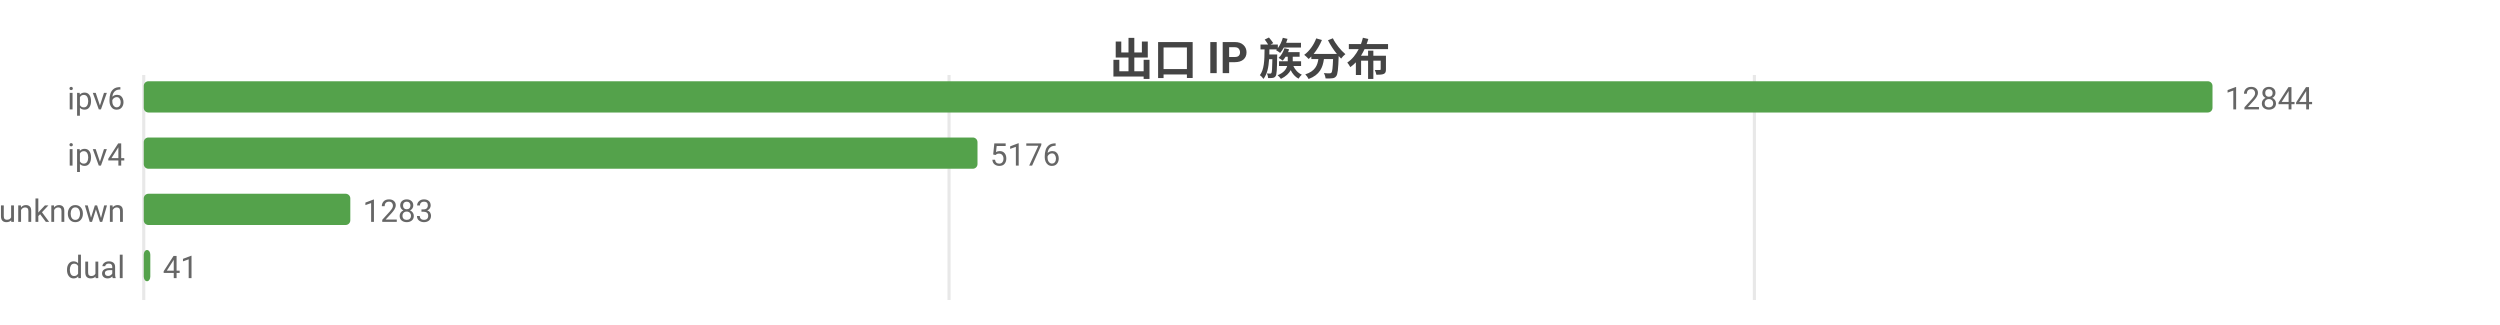
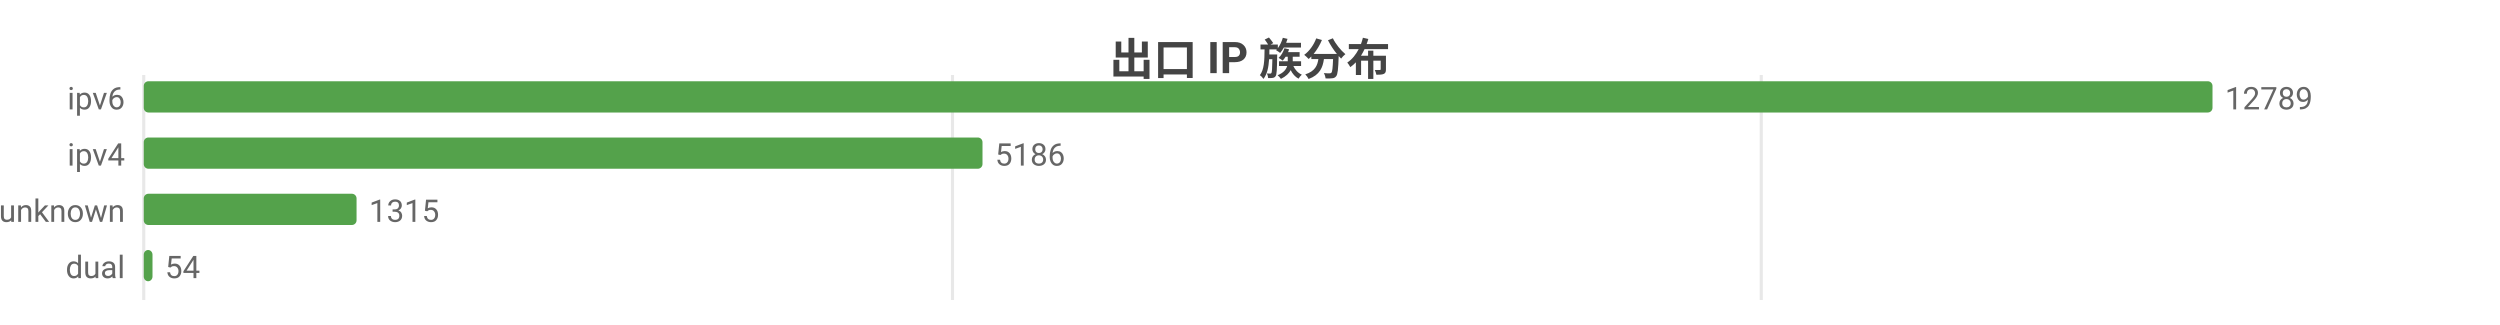
<svg xmlns="http://www.w3.org/2000/svg" width="800" height="104" viewBox="0 0 800 104">
  <rect width="800" height="104" fill="#ffffff" />
  <style>text{font-family:system-ui,-apple-system,'Segoe UI',Roboto,'PingFang SC','Microsoft YaHei','Noto Sans CJK SC',sans-serif}.g{stroke:#e8e8e8;stroke-width:1}.a{stroke:#999;stroke-width:1}.t{font-size:10px;fill:#666}.m{font-size:10px;text-anchor:middle;fill:#666}.e{font-size:10px;text-anchor:end;fill:#666}.l{font-size:11px;fill:#333}.tt{font-size:14px;font-weight:600;text-anchor:middle;fill:#444}.em{font-size:13px;text-anchor:middle;fill:#999}</style>
  <text class="tt" x="400.0" y="24">出口 IP 族分布</text>
  <line class="g" x1="46" y1="24" x2="46" y2="96" />
-   <line class="g" x1="303.7" y1="24" x2="303.7" y2="96" />
-   <line class="g" x1="561.4" y1="24" x2="561.4" y2="96" />
+   <line class="g" x1="304.8" y1="24" x2="304.8" y2="96" />
+   <line class="g" x1="563.6" y1="24" x2="563.6" y2="96" />
  <text class="e" x="40" y="35">ipv6</text>
  <rect x="46" y="26" width="662" height="10" fill="#54a24b" rx="1.5" />
-   <text class="t" x="712" y="35">12844</text>
+   <text class="t" x="712" y="35">12789</text>
  <text class="e" x="40" y="53">ipv4</text>
-   <rect x="46" y="44" width="266.8" height="10" fill="#54a24b" rx="1.5" />
-   <text class="t" x="316.8" y="53">5176</text>
+   <rect x="46" y="44" width="268.4" height="10" fill="#54a24b" rx="1.5" />
+   <text class="t" x="318.4" y="53">5186</text>
  <text class="e" x="40" y="71">unknown</text>
-   <rect x="46" y="62" width="66.1" height="10" fill="#54a24b" rx="1.5" />
-   <text class="t" x="116.1" y="71">1283</text>
+   <rect x="46" y="62" width="68.1" height="10" fill="#54a24b" rx="1.5" />
+   <text class="t" x="118.1" y="71">1315</text>
  <text class="e" x="40" y="89">dual</text>
-   <rect x="46" y="80" width="2.1" height="10" fill="#54a24b" rx="1.5" />
-   <text class="t" x="52.1" y="89">41</text>
+   <rect x="46" y="80" width="2.8" height="10" fill="#54a24b" rx="1.5" />
+   <text class="t" x="52.8" y="89">54</text>
</svg>
